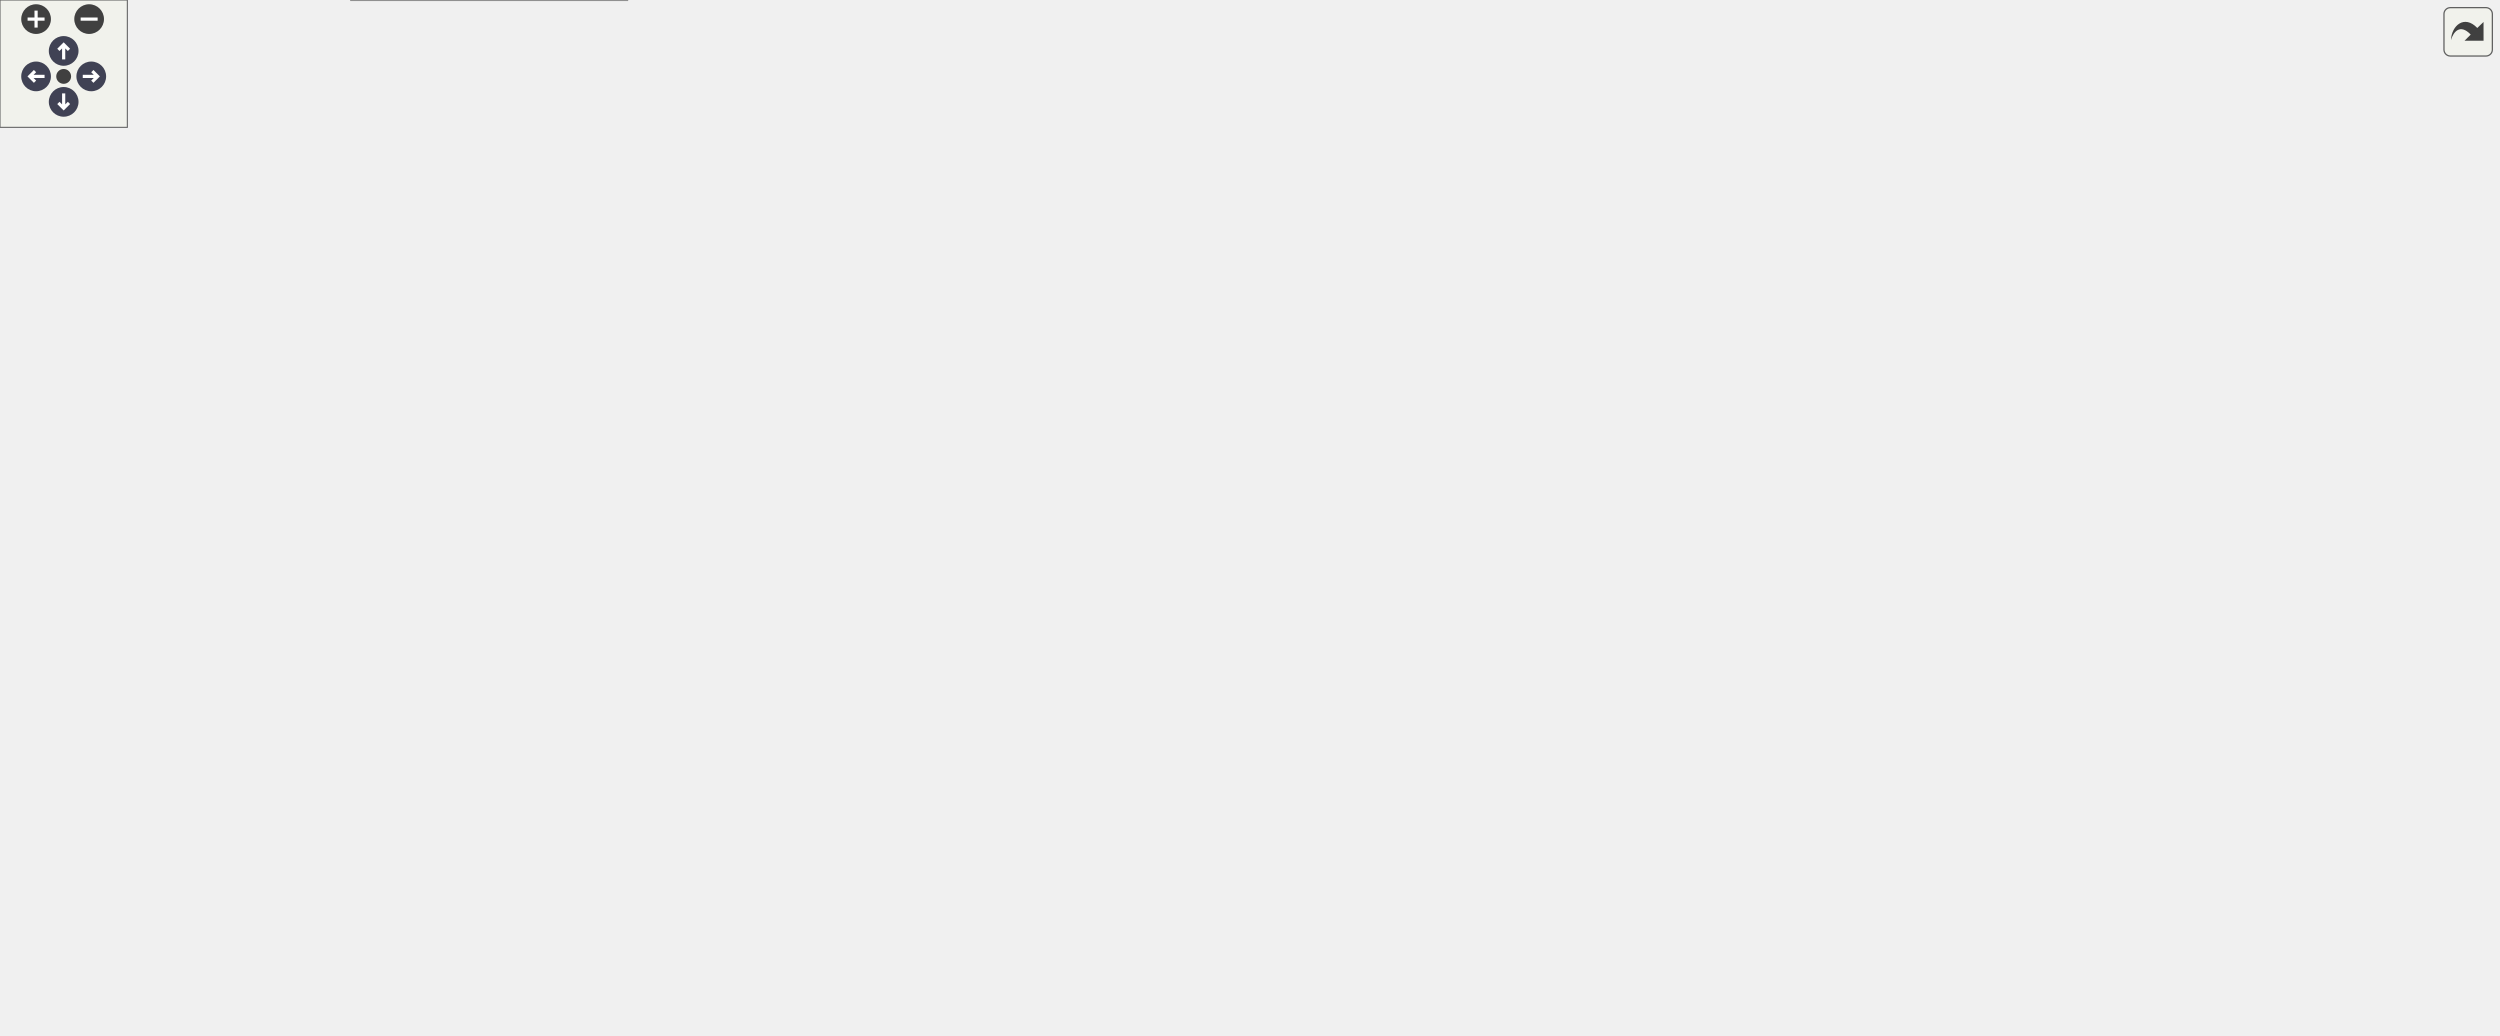
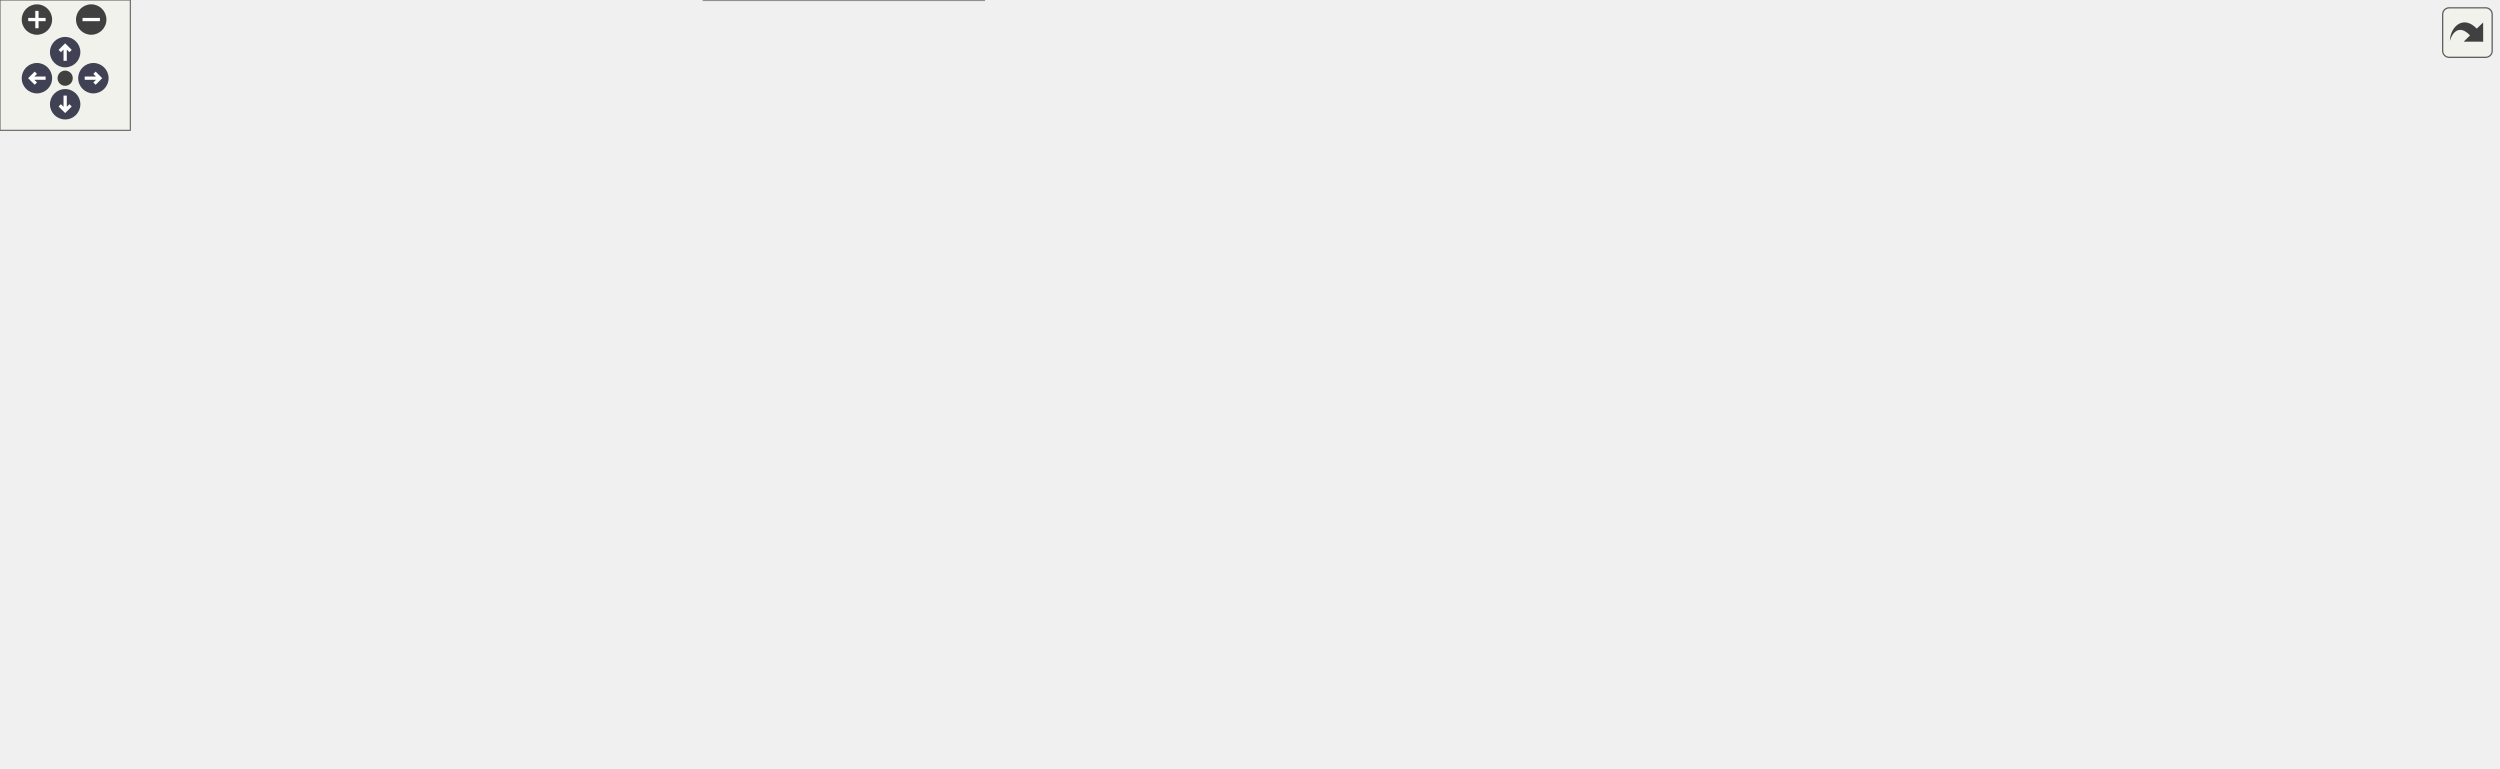
<svg xmlns="http://www.w3.org/2000/svg" xmlns:xlink="http://www.w3.org/1999/xlink" id="main" version="1.1" xml:space="preserve">
  <style type="text/css">
.node, .edge {opacity: 0.7;}
.node.selected, .edge.selected {opacity: 1;}
.edge:hover path { stroke: red; }
.edge:hover polygon { stroke: red; fill: red; }
</style>
  <defs>
    <circle id="rim" cx="0" cy="0" r="7" />
    <circle id="rim2" cx="0" cy="0" r="3.5" />
    <g id="zoomPlus">
      <use xlink:href="#rim" fill="#404040">
        <set attributeName="fill" to="#808080" begin="zoomplus.mouseover" end="zoomplus.mouseout" />
      </use>
      <path d="M-4,0h8M0,-4v8" fill="none" stroke="white" stroke-width="1.5" pointer-events="none" />
    </g>
    <g id="zoomMin">
      <use xlink:href="#rim" fill="#404040">
        <set attributeName="fill" to="#808080" begin="zoomminus.mouseover" end="zoomminus.mouseout" />
      </use>
      <path d="M-4,0h8" fill="none" stroke="white" stroke-width="1.5" pointer-events="none" />
    </g>
    <g id="arrowUp" transform="translate(30 24)">
      <use xlink:href="#rim" />
      <path pointer-events="none" fill="none" stroke="white" stroke-width="1.5" d="M0,-3.0v7 M-2.5,-0.5L0,-3.0L2.5,-0.5" />
    </g>
    <g id="arrowRight" transform="rotate(90) translate(36 -43)">
      <use xlink:href="#rim" />
      <path pointer-events="none" fill="none" stroke="white" stroke-width="1.5" d="M0,-3.0v7 M-2.5,-0.5L0,-3.0L2.5,-0.5" />
    </g>
    <g id="arrowDown" transform="rotate(180) translate(-30 -48)">
      <use xlink:href="#rim" />
      <path pointer-events="none" fill="none" stroke="white" stroke-width="1.5" d="M0,-3.0v7 M-2.5,-0.5L0,-3.0L2.5,-0.5" />
    </g>
    <g id="arrowLeft" transform="rotate(270) translate(-36 17)">
      <use xlink:href="#rim" />
      <path pointer-events="none" fill="none" stroke="white" stroke-width="1.5" d="M0,-3.0v7 M-2.5,-0.5L0,-3.0L2.5,-0.5" />
    </g>
    <g id="resetDef">
      <use xlink:href="#rim2" fill="#404040">
        <set attributeName="fill" to="#808080" begin="reset.mouseover" end="reset.mouseout" />
      </use>
    </g>
  </defs>
  <svg id="graph" class="graph">
    <g id="viewport">
      <g id="Node000001" class="node">
        <g id="a_Node000001">
          <a xlink:title="Return an absolute run-local diagnostics file path.">
-             <polygon fill="#999999" stroke="#666666" points="1177,-247 1031,-247 1031,-217 1177,-217 1177,-247" />
-             <text text-anchor="start" x="1039" y="-235" font-family="Helvetica,sans-Serif" font-size="10.00">picurv_cli.core._diagnostic</text>
-             <text text-anchor="middle" x="1104" y="-224" font-family="Helvetica,sans-Serif" font-size="10.00">_default_file</text>
+             <polygon fill="#999999" stroke="#666666" points="1150,-202 1004,-202 1004,-172 1150,-172 1150,-202" />
+             <text text-anchor="start" x="1012" y="-190" font-family="Helvetica,sans-Serif" font-size="10.00">picurv_cli.core._diagnostic</text>
+             <text text-anchor="middle" x="1077" y="-179" font-family="Helvetica,sans-Serif" font-size="10.00">_default_file</text>
          </a>
        </g>
      </g>
      <g id="Node000002" class="node">
        <g id="a_Node000002">
          <a xlink:href="namespacepicurv__cli_1_1core.html#a4628044535fb060c2ea1504909499ac1" target="_top" xlink:title="Resolve true/string diagnostics values to a concrete file path.">
-             <polygon fill="white" stroke="#666666" points="995,-226 849,-226 849,-196 995,-196 995,-226" />
-             <text text-anchor="start" x="857" y="-214" font-family="Helvetica,sans-Serif" font-size="10.00">picurv_cli.core._diagnostic</text>
-             <text text-anchor="middle" x="922" y="-203" font-family="Helvetica,sans-Serif" font-size="10.00">_resolve_path_or_default</text>
+             <polygon fill="white" stroke="#666666" points="968,-181 822,-181 822,-151 968,-151 968,-181" />
+             <text text-anchor="start" x="830" y="-169" font-family="Helvetica,sans-Serif" font-size="10.00">picurv_cli.core._diagnostic</text>
+             <text text-anchor="middle" x="895" y="-158" font-family="Helvetica,sans-Serif" font-size="10.00">_resolve_path_or_default</text>
          </a>
        </g>
      </g>
      <g id="edge1_Node000001_Node000002" class="edge">
        <g id="a_edge1_Node000001_Node000002">
          <a xlink:title=" ">
-             <path fill="none" stroke="#63b8ff" d="M1020.84,-222.41C1012.28,-221.42 1003.63,-220.41 995.19,-219.42" />
-             <polygon fill="#63b8ff" stroke="#63b8ff" points="1020.49,-225.9 1030.82,-223.58 1021.3,-218.94 1020.49,-225.9" />
+             <path fill="none" stroke="#63b8ff" d="M993.84,-177.41C985.28,-176.42 976.63,-175.41 968.19,-174.42" />
+             <polygon fill="#63b8ff" stroke="#63b8ff" points="993.49,-180.9 1003.82,-178.58 994.3,-173.94 993.49,-180.9" />
          </a>
        </g>
      </g>
      <g id="Node000003" class="node">
        <g id="a_Node000003">
          <a xlink:href="namespacepicurv__cli_1_1core.html#a94b8df304d37982e63e5bb6d4ea465be" target="_top" xlink:title="Resolve monitor diagnostics config and default run-local log paths.">
-             <polygon fill="white" stroke="#666666" points="813,-247 687,-247 687,-217 813,-217 813,-247" />
-             <text text-anchor="start" x="695" y="-235" font-family="Helvetica,sans-Serif" font-size="10.00">picurv_cli.core.resolve</text>
-             <text text-anchor="middle" x="750" y="-224" font-family="Helvetica,sans-Serif" font-size="10.00">_diagnostics_config</text>
-           </a>
-         </g>
-       </g>
-       <g id="edge34_Node000001_Node000003" class="edge">
-         <g id="a_edge34_Node000001_Node000003">
-           <a xlink:title=" ">
-             <path fill="none" stroke="#63b8ff" d="M1020.78,-234.52C1012.08,-234.72 1003.36,-234.88 995,-235 930.12,-235.9 913.88,-235.99 849,-235 837.43,-234.82 825.09,-234.53 813.2,-234.19" />
-             <polygon fill="#63b8ff" stroke="#63b8ff" points="1021.06,-238.02 1030.97,-234.28 1020.89,-231.02 1021.06,-238.02" />
+             <polygon fill="white" stroke="#666666" points="786,-202 660,-202 660,-172 786,-172 786,-202" />
+             <text text-anchor="start" x="668" y="-190" font-family="Helvetica,sans-Serif" font-size="10.00">picurv_cli.core.resolve</text>
+             <text text-anchor="middle" x="723" y="-179" font-family="Helvetica,sans-Serif" font-size="10.00">_diagnostics_config</text>
+           </a>
+         </g>
+       </g>
+       <g id="edge24_Node000001_Node000003" class="edge">
+         <g id="a_edge24_Node000001_Node000003">
+           <a xlink:title=" ">
+             <path fill="none" stroke="#63b8ff" d="M993.78,-189.52C985.08,-189.72 976.36,-189.88 968,-190 903.12,-190.9 886.88,-190.99 822,-190 810.43,-189.82 798.09,-189.53 786.2,-189.19" />
+             <polygon fill="#63b8ff" stroke="#63b8ff" points="994.06,-193.02 1003.97,-189.28 993.89,-186.02 994.06,-193.02" />
          </a>
        </g>
      </g>
      <g id="edge2_Node000002_Node000003" class="edge">
        <g id="a_edge2_Node000002_Node000003">
          <a xlink:title=" ">
-             <path fill="none" stroke="#63b8ff" d="M838.84,-221.15C830.24,-222.21 821.59,-223.28 813.26,-224.31" />
-             <polygon fill="#63b8ff" stroke="#63b8ff" points="839.41,-224.61 848.9,-219.91 838.55,-217.66 839.41,-224.61" />
+             <path fill="none" stroke="#63b8ff" d="M811.84,-176.15C803.24,-177.21 794.59,-178.28 786.26,-179.31" />
+             <polygon fill="#63b8ff" stroke="#63b8ff" points="812.41,-179.61 821.9,-174.91 811.55,-172.66 812.41,-179.61" />
          </a>
        </g>
      </g>
      <g id="Node000004" class="node">
        <g id="a_Node000004">
          <a xlink:href="namespacepicurv__cli_1_1core.html#aa783055b51f3209f8f3b4d608bc03898" target="_top" xlink:title="Build a curated monitor.yml summary with resolved defaults.">
-             <polygon fill="white" stroke="#666666" points="639.5,-422 520.5,-422 520.5,-392 639.5,-392 639.5,-422" />
-             <text text-anchor="start" x="528.5" y="-410" font-family="Helvetica,sans-Serif" font-size="10.00">picurv_cli.core._build</text>
-             <text text-anchor="middle" x="580" y="-399" font-family="Helvetica,sans-Serif" font-size="10.00">_monitor_overview</text>
+             <polygon fill="white" stroke="#666666" points="616,-293 497,-293 497,-263 616,-263 616,-293" />
+             <text text-anchor="start" x="505" y="-281" font-family="Helvetica,sans-Serif" font-size="10.00">picurv_cli.core._build</text>
+             <text text-anchor="middle" x="556.5" y="-270" font-family="Helvetica,sans-Serif" font-size="10.00">_monitor_overview</text>
          </a>
        </g>
      </g>
      <g id="edge3_Node000003_Node000004" class="edge">
        <g id="a_edge3_Node000003_Node000004">
          <a xlink:title=" ">
-             <path fill="none" stroke="#63b8ff" d="M739.15,-256.7C724.67,-290 694.54,-349.02 651,-383 646.65,-386.4 641.78,-389.33 636.69,-391.86" />
-             <polygon fill="#63b8ff" stroke="#63b8ff" points="742.48,-257.82 743.14,-247.25 736.03,-255.1 742.48,-257.82" />
+             <path fill="none" stroke="#63b8ff" d="M694.82,-208.36C675.77,-222.62 649.3,-241.05 624,-254 617.66,-257.24 610.78,-260.25 603.93,-262.96" />
+             <polygon fill="#63b8ff" stroke="#63b8ff" points="697.17,-210.97 703.02,-202.14 692.94,-205.4 697.17,-210.97" />
          </a>
        </g>
      </g>
      <g id="Node000005" class="node">
        <g id="a_Node000005">
-           <a xlink:href="namespacepicurv__cli_1_1core.html#a7bf7794335a1b89b8babb45fc9907155" target="_top" xlink:title="Collect append-ordered numeric records from summarize-supported scalar logs.">
-             <polygon fill="white" stroke="#666666" points="473,-331 339,-331 339,-301 473,-301 473,-331" />
-             <text text-anchor="start" x="347" y="-319" font-family="Helvetica,sans-Serif" font-size="10.00">picurv_cli.core._collect</text>
-             <text text-anchor="middle" x="406" y="-308" font-family="Helvetica,sans-Serif" font-size="10.00">_summary_plot_records</text>
+           <a xlink:href="namespacepicurv__cli_1_1core.html#a3fd3bb472f2040495e9543be30f42901" target="_top" xlink:title="Build PETSc diagnostics command-line arguments for a run stage.">
+             <polygon fill="white" stroke="#666666" points="624,-159 489,-159 489,-129 624,-129 624,-159" />
+             <text text-anchor="start" x="497" y="-147" font-family="Helvetica,sans-Serif" font-size="10.00">picurv_cli.core.build</text>
+             <text text-anchor="middle" x="556.5" y="-136" font-family="Helvetica,sans-Serif" font-size="10.00">_petsc_diagnostics_args</text>
          </a>
        </g>
      </g>
      <g id="edge4_Node000003_Node000005" class="edge">
        <g id="a_edge4_Node000003_Node000005">
          <a xlink:title=" ">
-             <path fill="none" stroke="#63b8ff" d="M720,-252.75C701.23,-265.1 675.76,-279.89 651,-288 592.75,-307.09 522.99,-313.57 473,-315.58" />
-             <polygon fill="#63b8ff" stroke="#63b8ff" points="722.04,-255.6 728.38,-247.11 718.13,-249.79 722.04,-255.6" />
+             <path fill="none" stroke="#63b8ff" d="M654.55,-169.37C641.42,-165.94 627.77,-162.37 615,-159.03" />
+             <polygon fill="#63b8ff" stroke="#63b8ff" points="653.91,-172.82 664.47,-171.96 655.68,-166.05 653.91,-172.82" />
+           </a>
+         </g>
+       </g>
+       <g id="Node000006" class="node">
+         <g id="a_Node000006">
+           <a xlink:href="namespacepicurv__cli_1_1core.html#ad0a7e7908fe8018c48c3dbf1cd1a0fab" target="_top" xlink:title="Build a no-write execution plan for run --dry-run.">
+             <polygon fill="white" stroke="#666666" points="445.5,-202 331.5,-202 331.5,-172 445.5,-172 445.5,-202" />
+             <text text-anchor="start" x="339.5" y="-190" font-family="Helvetica,sans-Serif" font-size="10.00">picurv_cli.core.build</text>
+             <text text-anchor="middle" x="388.5" y="-179" font-family="Helvetica,sans-Serif" font-size="10.00">_run_dry_plan</text>
+           </a>
+         </g>
+       </g>
+       <g id="edge11_Node000003_Node000006" class="edge">
+         <g id="a_edge11_Node000003_Node000006">
+           <a xlink:title=" ">
+             <path fill="none" stroke="#63b8ff" d="M649.47,-187C588.18,-187 501.63,-187 445.54,-187" />
+             <polygon fill="#63b8ff" stroke="#63b8ff" points="649.85,-190.5 659.85,-187 649.85,-183.5 649.85,-190.5" />
+           </a>
+         </g>
+       </g>
+       <g id="Node000010" class="node">
+         <g id="a_Node000010">
+           <a xlink:href="namespacepicurv__cli_1_1core.html#add7fa5cfd479499d28b8d7e11980c227" target="_top" xlink:title="Generates the main .control file for the C-solver.">
+             <polygon fill="white" stroke="#666666" points="623.5,-92 489.5,-92 489.5,-62 623.5,-62 623.5,-92" />
+             <text text-anchor="start" x="497.5" y="-80" font-family="Helvetica,sans-Serif" font-size="10.00">picurv_cli.core.generate</text>
+             <text text-anchor="middle" x="556.5" y="-69" font-family="Helvetica,sans-Serif" font-size="10.00">_solver_control_file</text>
+           </a>
+         </g>
+       </g>
+       <g id="edge12_Node000003_Node000010" class="edge">
+         <g id="a_edge12_Node000003_Node000010">
+           <a xlink:title=" ">
+             <path fill="none" stroke="#63b8ff" d="M691.91,-166.14C672.6,-152.81 646.92,-135.24 624,-120 609.92,-110.64 594.02,-100.34 581.3,-92.18" />
+             <polygon fill="#63b8ff" stroke="#63b8ff" points="690.09,-169.13 700.31,-171.94 694.07,-163.37 690.09,-169.13" />
+           </a>
+         </g>
+       </g>
+       <g id="Node000013" class="node">
+         <g id="a_Node000013">
+           <a xlink:href="namespacepicurv__cli_1_1core.html#a4ee137fae3b170facf5acb222b17f983" target="_top" xlink:title="Validates every configuration a simulation run consumes, before any work is done.">
+             <polygon fill="white" stroke="#666666" points="621.5,-245 491.5,-245 491.5,-215 621.5,-215 621.5,-245" />
+             <text text-anchor="start" x="499.5" y="-233" font-family="Helvetica,sans-Serif" font-size="10.00">picurv_cli.core.validate</text>
+             <text text-anchor="middle" x="556.5" y="-222" font-family="Helvetica,sans-Serif" font-size="10.00">_simulation_configs</text>
+           </a>
+         </g>
+       </g>
+       <g id="edge18_Node000003_Node000013" class="edge">
+         <g id="a_edge18_Node000003_Node000013">
+           <a xlink:title=" ">
+             <path fill="none" stroke="#63b8ff" d="M654.55,-204.63C641.42,-208.06 627.77,-211.63 615,-214.97" />
+             <polygon fill="#63b8ff" stroke="#63b8ff" points="655.68,-207.95 664.47,-202.04 653.91,-201.18 655.68,-207.95" />
+           </a>
+         </g>
+       </g>
+       <g id="edge5_Node000005_Node000006" class="edge">
+         <g id="a_edge5_Node000005_Node000006">
+           <a xlink:title=" ">
+             <path fill="none" stroke="#63b8ff" d="M487.43,-161.63C473.51,-165.24 459.01,-168.99 445.57,-172.48" />
+             <polygon fill="#63b8ff" stroke="#63b8ff" points="488.64,-164.94 497.44,-159.04 486.88,-158.16 488.64,-164.94" />
+           </a>
+         </g>
+       </g>
+       <g id="Node000007" class="node">
+         <g id="a_Node000007">
+           <a xlink:href="namespacepicurv__cli_1_1core.html#af3c335a580c984143890f7ab305c5011" target="_top" xlink:title="Main orchestrator for the 'run' command (local and Slurm modes).">
+             <polygon fill="white" stroke="#666666" points="276,-159 170,-159 170,-129 276,-129 276,-159" />
+             <text text-anchor="start" x="178" y="-147" font-family="Helvetica,sans-Serif" font-size="10.00">picurv_cli.core.run</text>
+             <text text-anchor="middle" x="223" y="-136" font-family="Helvetica,sans-Serif" font-size="10.00">_workflow</text>
+           </a>
+         </g>
+       </g>
+       <g id="edge8_Node000005_Node000007" class="edge">
+         <g id="a_edge8_Node000005_Node000007">
+           <a xlink:title=" ">
+             <path fill="none" stroke="#63b8ff" d="M478.66,-144C416.48,-144 330.58,-144 276.16,-144" />
+             <polygon fill="#63b8ff" stroke="#63b8ff" points="478.81,-147.5 488.81,-144 478.81,-140.5 478.81,-147.5" />
+           </a>
+         </g>
+       </g>
+       <g id="Node000009" class="node">
+         <g id="a_Node000009">
+           <a xlink:href="namespacepicurv__cli_1_1core.html#a600b6b58cdfbc6e55e78ae5a2697c9fd" target="_top" xlink:title="Study/sweep orchestration using Slurm job arrays.">
+             <polygon fill="white" stroke="#666666" points="449.5,-116 327.5,-116 327.5,-86 449.5,-86 449.5,-116" />
+             <text text-anchor="start" x="335.5" y="-104" font-family="Helvetica,sans-Serif" font-size="10.00">picurv_cli.core.sweep</text>
+             <text text-anchor="middle" x="388.5" y="-93" font-family="Helvetica,sans-Serif" font-size="10.00">_workflow</text>
+           </a>
+         </g>
+       </g>
+       <g id="edge9_Node000005_Node000009" class="edge">
+         <g id="a_edge9_Node000005_Node000009">
+           <a xlink:title=" ">
+             <path fill="none" stroke="#63b8ff" d="M487.44,-126.37C474.19,-122.94 460.41,-119.37 447.53,-116.03" />
+             <polygon fill="#63b8ff" stroke="#63b8ff" points="486.88,-129.84 497.44,-128.96 488.64,-123.06 486.88,-129.84" />
+           </a>
+         </g>
+       </g>
+       <g id="edge6_Node000006_Node000007" class="edge">
+         <g id="a_edge6_Node000006_Node000007">
+           <a xlink:title=" ">
+             <path fill="none" stroke="#63b8ff" d="M321.47,-169.63C306.42,-165.68 290.63,-161.52 276.25,-157.74" />
+             <polygon fill="#63b8ff" stroke="#63b8ff" points="320.67,-173.04 331.23,-172.2 322.45,-166.27 320.67,-173.04" />
          </a>
        </g>
      </g>
      <g id="Node000008" class="node">
        <g id="a_Node000008">
-           <a xlink:href="namespacepicurv__cli_1_1core.html#a163e5db0434a809955460aedbfdcce7c" target="_top" xlink:title="Resolve a summarize --table name to the CSV it prints.">
-             <polygon fill="white" stroke="#666666" points="651,-374 509,-374 509,-344 651,-344 651,-374" />
-             <text text-anchor="start" x="517" y="-362" font-family="Helvetica,sans-Serif" font-size="10.00">picurv_cli.core._summary</text>
-             <text text-anchor="middle" x="580" y="-351" font-family="Helvetica,sans-Serif" font-size="10.00">_table_path</text>
-           </a>
-         </g>
-       </g>
-       <g id="edge7_Node000003_Node000008" class="edge">
-         <g id="a_edge7_Node000003_Node000008">
-           <a xlink:title=" ">
-             <path fill="none" stroke="#63b8ff" d="M729.05,-254.54C710.32,-274.77 680.79,-304.37 651,-325 640.67,-332.15 628.61,-338.6 617.43,-343.9" />
-             <polygon fill="#63b8ff" stroke="#63b8ff" points="731.75,-256.77 735.91,-247.02 726.58,-252.05 731.75,-256.77" />
+           <a xlink:href="namespacepicurv__cli_1_1cli.html#a41f5f5f48800b89e6c2361972ea60b3b" target="_top" xlink:title="Validate argument combinations and dispatch to command handlers.">
+             <polygon fill="white" stroke="#666666" points="122,-137 0,-137 0,-107 122,-107 122,-137" />
+             <text text-anchor="start" x="8" y="-125" font-family="Helvetica,sans-Serif" font-size="10.00">picurv_cli.cli.dispatch</text>
+             <text text-anchor="middle" x="61" y="-114" font-family="Helvetica,sans-Serif" font-size="10.00">_command</text>
+           </a>
+         </g>
+       </g>
+       <g id="edge7_Node000007_Node000008" class="edge">
+         <g id="a_edge7_Node000007_Node000008">
+           <a xlink:title=" ">
+             <path fill="none" stroke="#63b8ff" d="M159.43,-135.4C147.12,-133.7 134.23,-131.93 122,-130.25" />
+             <polygon fill="#63b8ff" stroke="#63b8ff" points="159.23,-138.9 169.61,-136.8 160.18,-131.97 159.23,-138.9" />
+           </a>
+         </g>
+       </g>
+       <g id="edge10_Node000009_Node000008" class="edge">
+         <g id="a_edge10_Node000009_Node000008">
+           <a xlink:title=" ">
+             <path fill="none" stroke="#63b8ff" d="M317.2,-105.54C258.99,-109.29 177.17,-114.57 122.01,-118.13" />
+             <polygon fill="#63b8ff" stroke="#63b8ff" points="317.67,-109.01 327.42,-104.88 317.21,-102.03 317.67,-109.01" />
+           </a>
+         </g>
+       </g>
+       <g id="edge16_Node000010_Node000007" class="edge">
+         <g id="a_edge16_Node000010_Node000007">
+           <a xlink:title=" ">
+             <path fill="none" stroke="#63b8ff" d="M479.2,-65.99C433.26,-62.04 374.14,-61.76 324,-77 290.81,-87.09 258.62,-112.27 240.08,-128.72" />
+             <polygon fill="#63b8ff" stroke="#63b8ff" points="479.11,-69.5 489.39,-66.94 479.76,-62.53 479.11,-69.5" />
+           </a>
+         </g>
+       </g>
+       <g id="edge17_Node000010_Node000009" class="edge">
+         <g id="a_edge17_Node000010_Node000009">
+           <a xlink:title=" ">
+             <path fill="none" stroke="#63b8ff" d="M479.49,-87.99C469.51,-89.43 459.38,-90.9 449.71,-92.3" />
+             <polygon fill="#63b8ff" stroke="#63b8ff" points="480.02,-91.45 489.42,-86.55 479.02,-84.52 480.02,-91.45" />
          </a>
        </g>
      </g>
      <g id="Node000011" class="node">
        <g id="a_Node000011">
-           <a xlink:href="namespacepicurv__cli_1_1core.html#a3fd3bb472f2040495e9543be30f42901" target="_top" xlink:title="Build PETSc diagnostics command-line arguments for a run stage.">
-             <polygon fill="white" stroke="#666666" points="647.5,-159 512.5,-159 512.5,-129 647.5,-129 647.5,-159" />
-             <text text-anchor="start" x="520.5" y="-147" font-family="Helvetica,sans-Serif" font-size="10.00">picurv_cli.core.build</text>
-             <text text-anchor="middle" x="580" y="-136" font-family="Helvetica,sans-Serif" font-size="10.00">_petsc_diagnostics_args</text>
-           </a>
-         </g>
-       </g>
-       <g id="edge12_Node000003_Node000011" class="edge">
-         <g id="a_edge12_Node000003_Node000011">
-           <a xlink:title=" ">
-             <path fill="none" stroke="#63b8ff" d="M711,-212.09C680.29,-196.01 637.72,-173.71 609.78,-159.08" />
-             <polygon fill="#63b8ff" stroke="#63b8ff" points="709.64,-215.33 720.12,-216.87 712.89,-209.13 709.64,-215.33" />
+           <a xlink:href="namespacepicurv__cli_1_1core.html#aef544835a1b7a76630ca67fed3da9579" target="_top" xlink:title="Set up a partially-completed study case for continuation in-place.">
+             <polygon fill="white" stroke="#666666" points="453,-30 324,-30 324,0 453,0 453,-30" />
+             <text text-anchor="start" x="332" y="-18" font-family="Helvetica,sans-Serif" font-size="10.00">picurv_cli.core.prepare</text>
+             <text text-anchor="middle" x="388.5" y="-7" font-family="Helvetica,sans-Serif" font-size="10.00">_case_for_continuation</text>
+           </a>
+         </g>
+       </g>
+       <g id="edge13_Node000010_Node000011" class="edge">
+         <g id="a_edge13_Node000010_Node000011">
+           <a xlink:title=" ">
+             <path fill="none" stroke="#63b8ff" d="M505.92,-58.48C481.64,-49.42 452.8,-38.64 429.89,-30.09" />
+             <polygon fill="#63b8ff" stroke="#63b8ff" points="504.72,-61.77 515.32,-61.99 507.17,-55.21 504.72,-61.77" />
          </a>
        </g>
      </g>
      <g id="Node000012" class="node">
        <g id="a_Node000012">
-           <a xlink:href="namespacepicurv__cli_1_1core.html#ad0a7e7908fe8018c48c3dbf1cd1a0fab" target="_top" xlink:title="Build a no-write execution plan for run --dry-run.">
-             <polygon fill="white" stroke="#666666" points="463,-73 349,-73 349,-43 463,-43 463,-73" />
-             <text text-anchor="start" x="357" y="-61" font-family="Helvetica,sans-Serif" font-size="10.00">picurv_cli.core.build</text>
-             <text text-anchor="middle" x="406" y="-50" font-family="Helvetica,sans-Serif" font-size="10.00">_run_dry_plan</text>
-           </a>
-         </g>
-       </g>
-       <g id="edge19_Node000003_Node000012" class="edge">
-         <g id="a_edge19_Node000003_Node000012">
-           <a xlink:title=" ">
-             <path fill="none" stroke="#63b8ff" d="M734.36,-207.95C717.46,-182.27 687.28,-142.27 651,-120 642.89,-115.02 532.77,-88.1 463.27,-71.41" />
-             <polygon fill="#63b8ff" stroke="#63b8ff" points="731.62,-210.17 739.97,-216.7 737.52,-206.39 731.62,-210.17" />
-           </a>
-         </g>
-       </g>
-       <g id="Node000015" class="node">
-         <g id="a_Node000015">
-           <a xlink:href="namespacepicurv__cli_1_1core.html#a21c6aeea5b330864a79ddb60d0683c4a" target="_top" xlink:title="Build a read-only run-step summary from existing PICurv artifacts.">
-             <polygon fill="white" stroke="#666666" points="647,-279 513,-279 513,-249 647,-249 647,-279" />
-             <text text-anchor="start" x="521" y="-267" font-family="Helvetica,sans-Serif" font-size="10.00">picurv_cli.core.build</text>
-             <text text-anchor="middle" x="580" y="-256" font-family="Helvetica,sans-Serif" font-size="10.00">_run_summary_payload</text>
-           </a>
-         </g>
-       </g>
-       <g id="edge20_Node000003_Node000015" class="edge">
-         <g id="a_edge20_Node000003_Node000015">
-           <a xlink:title=" ">
-             <path fill="none" stroke="#63b8ff" d="M677.06,-245.7C667.09,-247.6 656.9,-249.54 647.05,-251.42" />
-             <polygon fill="#63b8ff" stroke="#63b8ff" points="677.75,-249.13 686.92,-243.82 676.44,-242.26 677.75,-249.13" />
-           </a>
-         </g>
-       </g>
-       <g id="Node000016" class="node">
-         <g id="a_Node000016">
-           <a xlink:href="namespacepicurv__cli_1_1core.html#add7fa5cfd479499d28b8d7e11980c227" target="_top" xlink:title="Generates the main .control file for the C-solver.">
-             <polygon fill="white" stroke="#666666" points="647,-223 513,-223 513,-193 647,-193 647,-223" />
-             <text text-anchor="start" x="521" y="-211" font-family="Helvetica,sans-Serif" font-size="10.00">picurv_cli.core.generate</text>
-             <text text-anchor="middle" x="580" y="-200" font-family="Helvetica,sans-Serif" font-size="10.00">_solver_control_file</text>
-           </a>
-         </g>
-       </g>
-       <g id="edge22_Node000003_Node000016" class="edge">
-         <g id="a_edge22_Node000003_Node000016">
-           <a xlink:title=" ">
-             <path fill="none" stroke="#63b8ff" d="M676.74,-221.68C666.88,-220.27 656.8,-218.83 647.05,-217.44" />
-             <polygon fill="#63b8ff" stroke="#63b8ff" points="676.53,-225.18 686.92,-223.13 677.52,-218.25 676.53,-225.18" />
-           </a>
-         </g>
-       </g>
-       <g id="Node000019" class="node">
-         <g id="a_Node000019">
-           <a xlink:href="namespacepicurv__cli_1_1core.html#a4ee137fae3b170facf5acb222b17f983" target="_top" xlink:title="Validates every configuration a simulation run consumes, before any work is done.">
-             <polygon fill="white" stroke="#666666" points="645,-73 515,-73 515,-43 645,-43 645,-73" />
-             <text text-anchor="start" x="523" y="-61" font-family="Helvetica,sans-Serif" font-size="10.00">picurv_cli.core.validate</text>
-             <text text-anchor="middle" x="580" y="-50" font-family="Helvetica,sans-Serif" font-size="10.00">_simulation_configs</text>
-           </a>
-         </g>
-       </g>
-       <g id="edge28_Node000003_Node000019" class="edge">
-         <g id="a_edge28_Node000003_Node000019">
-           <a xlink:title=" ">
-             <path fill="none" stroke="#63b8ff" d="M737.92,-207.27C722.56,-175.5 691.99,-120.46 651,-87 644.27,-81.51 636.36,-76.92 628.33,-73.14" />
-             <polygon fill="#63b8ff" stroke="#63b8ff" points="734.94,-209.16 742.37,-216.72 741.28,-206.18 734.94,-209.16" />
-           </a>
-         </g>
-       </g>
-       <g id="Node000006" class="node">
-         <g id="a_Node000006">
-           <a xlink:href="namespacepicurv__cli_1_1core.html#a0019afbcf7f03d6eb15c2429f7e827ad" target="_top" xlink:title="Build and render a read-only health summary for a run step.">
-             <polygon fill="white" stroke="#666666" points="303,-331 158,-331 158,-301 303,-301 303,-331" />
-             <text text-anchor="start" x="166" y="-319" font-family="Helvetica,sans-Serif" font-size="10.00">picurv_cli.core.summarize</text>
-             <text text-anchor="middle" x="230.5" y="-308" font-family="Helvetica,sans-Serif" font-size="10.00">_workflow</text>
-           </a>
-         </g>
-       </g>
-       <g id="edge5_Node000005_Node000006" class="edge">
-         <g id="a_edge5_Node000005_Node000006">
-           <a xlink:title=" ">
-             <path fill="none" stroke="#63b8ff" d="M328.67,-316C320.2,-316 311.6,-316 303.19,-316" />
-             <polygon fill="#63b8ff" stroke="#63b8ff" points="328.91,-319.5 338.91,-316 328.91,-312.5 328.91,-319.5" />
-           </a>
-         </g>
-       </g>
-       <g id="Node000007" class="node">
-         <g id="a_Node000007">
-           <a xlink:href="namespacepicurv__cli_1_1cli.html#a41f5f5f48800b89e6c2361972ea60b3b" target="_top" xlink:title="Validate argument combinations and dispatch to command handlers.">
-             <polygon fill="white" stroke="#666666" points="122,-159 0,-159 0,-129 122,-129 122,-159" />
-             <text text-anchor="start" x="8" y="-147" font-family="Helvetica,sans-Serif" font-size="10.00">picurv_cli.cli.dispatch</text>
-             <text text-anchor="middle" x="61" y="-136" font-family="Helvetica,sans-Serif" font-size="10.00">_command</text>
-           </a>
-         </g>
-       </g>
-       <g id="edge6_Node000006_Node000007" class="edge">
-         <g id="a_edge6_Node000006_Node000007">
-           <a xlink:title=" ">
-             <path fill="none" stroke="#63b8ff" d="M207.35,-293.25C172.74,-257.71 106.72,-189.92 77.07,-159.48" />
-             <polygon fill="#63b8ff" stroke="#63b8ff" points="205.15,-296.01 214.64,-300.74 210.17,-291.13 205.15,-296.01" />
-           </a>
-         </g>
-       </g>
-       <g id="Node000009" class="node">
-         <g id="a_Node000009">
-           <a xlink:href="namespacepicurv__cli_1_1core.html#a7d403b65003dbad48273960cb8652af7" target="_top" xlink:title="Print the summarize --table names whose CSV this run has, with row counts.">
-             <polygon fill="white" stroke="#666666" points="461,-427 351,-427 351,-397 461,-397 461,-427" />
-             <text text-anchor="start" x="359" y="-415" font-family="Helvetica,sans-Serif" font-size="10.00">picurv_cli.core._list</text>
-             <text text-anchor="middle" x="406" y="-404" font-family="Helvetica,sans-Serif" font-size="10.00">_summary_tables</text>
-           </a>
-         </g>
-       </g>
-       <g id="edge8_Node000008_Node000009" class="edge">
-         <g id="a_edge8_Node000008_Node000009">
-           <a xlink:title=" ">
-             <path fill="none" stroke="#63b8ff" d="M520.41,-377.05C499.43,-383.52 476.03,-390.73 455.95,-396.92" />
-             <polygon fill="#63b8ff" stroke="#63b8ff" points="521.65,-380.34 530.17,-374.05 519.58,-373.65 521.65,-380.34" />
-           </a>
-         </g>
-       </g>
-       <g id="Node000010" class="node">
-         <g id="a_Node000010">
-           <a xlink:href="namespacepicurv__cli_1_1core.html#a9d7c8d71af72a1ceb613d86b7eab31b5" target="_top" xlink:title="Print the last rows of one of the run's CSV records as aligned columns (or JSON).">
-             <polygon fill="white" stroke="#666666" points="469.5,-379 342.5,-379 342.5,-349 469.5,-349 469.5,-379" />
-             <text text-anchor="start" x="350.5" y="-367" font-family="Helvetica,sans-Serif" font-size="10.00">picurv_cli.core._render</text>
-             <text text-anchor="middle" x="406" y="-356" font-family="Helvetica,sans-Serif" font-size="10.00">_summary_table</text>
-           </a>
-         </g>
-       </g>
-       <g id="edge10_Node000008_Node000010" class="edge">
-         <g id="a_edge10_Node000008_Node000010">
-           <a xlink:title=" ">
-             <path fill="none" stroke="#63b8ff" d="M498.5,-361.34C488.8,-361.62 479.01,-361.91 469.62,-362.18" />
-             <polygon fill="#63b8ff" stroke="#63b8ff" points="498.65,-364.84 508.54,-361.05 498.45,-357.84 498.65,-364.84" />
-           </a>
-         </g>
-       </g>
-       <g id="edge9_Node000009_Node000006" class="edge">
-         <g id="a_edge9_Node000009_Node000006">
-           <a xlink:title=" ">
-             <path fill="none" stroke="#63b8ff" d="M349.42,-392.9C345.85,-391.34 342.35,-389.7 339,-388 306.35,-371.44 271.69,-346.78 250.83,-331.04" />
-             <polygon fill="#63b8ff" stroke="#63b8ff" points="348.37,-396.26 358.95,-396.88 351.06,-389.8 348.37,-396.26" />
-           </a>
-         </g>
-       </g>
-       <g id="edge11_Node000010_Node000006" class="edge">
-         <g id="a_edge11_Node000010_Node000006">
-           <a xlink:title=" ">
-             <path fill="none" stroke="#63b8ff" d="M340.7,-346.21C322.63,-341.21 303.15,-335.82 285.73,-331" />
-             <polygon fill="#63b8ff" stroke="#63b8ff" points="340.01,-349.65 350.58,-348.94 341.87,-342.9 340.01,-349.65" />
-           </a>
-         </g>
-       </g>
-       <g id="edge13_Node000011_Node000012" class="edge">
-         <g id="a_edge13_Node000011_Node000012">
-           <a xlink:title=" ">
-             <path fill="none" stroke="#63b8ff" d="M527.91,-124.73C521.41,-121.73 514.96,-118.47 509,-115 491.48,-104.81 490.41,-97.38 473,-87 464.4,-81.87 454.73,-77.12 445.5,-73" />
-             <polygon fill="#63b8ff" stroke="#63b8ff" points="526.84,-128.08 537.4,-128.92 529.67,-121.68 526.84,-128.08" />
-           </a>
-         </g>
-       </g>
-       <g id="Node000013" class="node">
-         <g id="a_Node000013">
-           <a xlink:href="namespacepicurv__cli_1_1core.html#af3c335a580c984143890f7ab305c5011" target="_top" xlink:title="Main orchestrator for the 'run' command (local and Slurm modes).">
-             <polygon fill="white" stroke="#666666" points="283.5,-116 177.5,-116 177.5,-86 283.5,-86 283.5,-116" />
-             <text text-anchor="start" x="185.5" y="-104" font-family="Helvetica,sans-Serif" font-size="10.00">picurv_cli.core.run</text>
-             <text text-anchor="middle" x="230.5" y="-93" font-family="Helvetica,sans-Serif" font-size="10.00">_workflow</text>
-           </a>
-         </g>
-       </g>
-       <g id="edge16_Node000011_Node000013" class="edge">
-         <g id="a_edge16_Node000011_Node000013">
-           <a xlink:title=" ">
-             <path fill="none" stroke="#63b8ff" d="M509.52,-126.77C497.4,-124.19 484.88,-121.8 473,-120 408.13,-110.16 332.65,-105.26 283.57,-102.93" />
-             <polygon fill="#63b8ff" stroke="#63b8ff" points="509.07,-130.25 519.58,-128.96 510.56,-123.41 509.07,-130.25" />
+           <a xlink:href="namespacepicurv__cli_1_1core.html#ab4ebe76e6a910194de005f3ed4679086" target="_top" xlink:title="Continue a partially-completed Slurm parameter sweep study.">
+             <polygon fill="white" stroke="#666666" points="284,-52 162,-52 162,-22 284,-22 284,-52" />
+             <text text-anchor="start" x="170" y="-40" font-family="Helvetica,sans-Serif" font-size="10.00">picurv_cli.core.sweep</text>
+             <text text-anchor="middle" x="223" y="-29" font-family="Helvetica,sans-Serif" font-size="10.00">_continue_workflow</text>
+           </a>
+         </g>
+       </g>
+       <g id="edge14_Node000011_Node000012" class="edge">
+         <g id="a_edge14_Node000011_Node000012">
+           <a xlink:title=" ">
+             <path fill="none" stroke="#63b8ff" d="M313.9,-24.9C303.91,-26.25 293.75,-27.62 284.03,-28.92" />
+             <polygon fill="#63b8ff" stroke="#63b8ff" points="314.37,-28.37 323.82,-23.57 313.44,-21.43 314.37,-28.37" />
+           </a>
+         </g>
+       </g>
+       <g id="edge15_Node000012_Node000008" class="edge">
+         <g id="a_edge15_Node000012_Node000008">
+           <a xlink:title=" ">
+             <path fill="none" stroke="#63b8ff" d="M184.82,-56.75C156.05,-72.04 116.8,-92.88 90.49,-106.86" />
+             <polygon fill="#63b8ff" stroke="#63b8ff" points="186.57,-59.78 193.76,-52 183.29,-53.6 186.57,-59.78" />
+           </a>
+         </g>
+       </g>
+       <g id="edge19_Node000013_Node000006" class="edge">
+         <g id="a_edge19_Node000013_Node000006">
+           <a xlink:title=" ">
+             <path fill="none" stroke="#63b8ff" d="M487.43,-212.37C473.51,-208.76 459.01,-205.01 445.57,-201.52" />
+             <polygon fill="#63b8ff" stroke="#63b8ff" points="486.88,-215.84 497.44,-214.96 488.64,-209.06 486.88,-215.84" />
+           </a>
+         </g>
+       </g>
+       <g id="edge20_Node000013_Node000007" class="edge">
+         <g id="a_edge20_Node000013_Node000007">
+           <a xlink:title=" ">
+             <path fill="none" stroke="#63b8ff" d="M481.05,-233.3C434.67,-233.09 374.44,-228.62 324,-211 291.45,-199.63 259.32,-175.08 240.58,-159.07" />
+             <polygon fill="#63b8ff" stroke="#63b8ff" points="481.33,-236.8 491.33,-233.28 481.32,-229.8 481.33,-236.8" />
+           </a>
+         </g>
+       </g>
+       <g id="edge21_Node000013_Node000009" class="edge">
+         <g id="a_edge21_Node000013_Node000009">
+           <a xlink:title=" ">
+             <path fill="none" stroke="#63b8ff" d="M528.11,-208.72C494.54,-182.63 438.49,-139.07 409,-116.15" />
+             <polygon fill="#63b8ff" stroke="#63b8ff" points="526.09,-211.58 536.13,-214.95 530.38,-206.05 526.09,-211.58" />
          </a>
        </g>
      </g>
      <g id="Node000014" class="node">
        <g id="a_Node000014">
-           <a xlink:href="namespacepicurv__cli_1_1core.html#a600b6b58cdfbc6e55e78ae5a2697c9fd" target="_top" xlink:title="Study/sweep orchestration using Slurm job arrays.">
-             <polygon fill="white" stroke="#666666" points="467,-159 345,-159 345,-129 467,-129 467,-159" />
-             <text text-anchor="start" x="353" y="-147" font-family="Helvetica,sans-Serif" font-size="10.00">picurv_cli.core.sweep</text>
-             <text text-anchor="middle" x="406" y="-136" font-family="Helvetica,sans-Serif" font-size="10.00">_workflow</text>
-           </a>
-         </g>
-       </g>
-       <g id="edge17_Node000011_Node000014" class="edge">
-         <g id="a_edge17_Node000011_Node000014">
-           <a xlink:title=" ">
-             <path fill="none" stroke="#63b8ff" d="M501.84,-144C490.19,-144 478.31,-144 467.08,-144" />
-             <polygon fill="#63b8ff" stroke="#63b8ff" points="502.01,-147.5 512.01,-144 502.01,-140.5 502.01,-147.5" />
-           </a>
-         </g>
-       </g>
-       <g id="edge14_Node000012_Node000013" class="edge">
-         <g id="a_edge14_Node000012_Node000013">
-           <a xlink:title=" ">
-             <path fill="none" stroke="#63b8ff" d="M338.96,-74.37C320.68,-78.9 301.1,-83.75 283.73,-88.06" />
-             <polygon fill="#63b8ff" stroke="#63b8ff" points="339.81,-77.76 348.67,-71.96 338.12,-70.97 339.81,-77.76" />
-           </a>
-         </g>
-       </g>
-       <g id="edge15_Node000013_Node000007" class="edge">
-         <g id="a_edge15_Node000013_Node000007">
-           <a xlink:title=" ">
-             <path fill="none" stroke="#63b8ff" d="M167.49,-116.92C152.11,-120.87 135.68,-125.09 120.47,-128.99" />
-             <polygon fill="#63b8ff" stroke="#63b8ff" points="168.6,-120.25 177.42,-114.37 166.86,-113.47 168.6,-120.25" />
-           </a>
-         </g>
-       </g>
-       <g id="edge18_Node000014_Node000007" class="edge">
-         <g id="a_edge18_Node000014_Node000007">
-           <a xlink:title=" ">
-             <path fill="none" stroke="#63b8ff" d="M334.67,-144C272.04,-144 181.38,-144 122.07,-144" />
-             <polygon fill="#63b8ff" stroke="#63b8ff" points="334.86,-147.5 344.86,-144 334.86,-140.5 334.86,-147.5" />
-           </a>
-         </g>
-       </g>
-       <g id="edge21_Node000015_Node000006" class="edge">
-         <g id="a_edge21_Node000015_Node000006">
-           <a xlink:title=" ">
-             <path fill="none" stroke="#63b8ff" d="M502.61,-270.87C455.32,-275.64 393.43,-282.78 339,-292 324.29,-294.49 308.57,-297.69 293.81,-300.94" />
-             <polygon fill="#63b8ff" stroke="#63b8ff" points="503.17,-274.34 512.78,-269.87 502.48,-267.37 503.17,-274.34" />
-           </a>
-         </g>
-       </g>
-       <g id="edge26_Node000016_Node000013" class="edge">
-         <g id="a_edge26_Node000016_Node000013">
-           <a xlink:title=" ">
-             <path fill="none" stroke="#63b8ff" d="M502.72,-202.95C454.54,-197.92 391.66,-187.9 339,-168 305.47,-155.33 271.06,-131.63 250.48,-116.09" />
-             <polygon fill="#63b8ff" stroke="#63b8ff" points="502.47,-206.45 512.77,-203.95 503.16,-199.48 502.47,-206.45" />
-           </a>
-         </g>
-       </g>
-       <g id="edge27_Node000016_Node000014" class="edge">
-         <g id="a_edge27_Node000016_Node000014">
-           <a xlink:title=" ">
-             <path fill="none" stroke="#63b8ff" d="M529.01,-189.4C503.06,-179.74 471.77,-168.1 447.37,-159.02" />
-             <polygon fill="#63b8ff" stroke="#63b8ff" points="528.08,-192.79 538.67,-192.99 530.52,-186.23 528.08,-192.79" />
-           </a>
-         </g>
-       </g>
-       <g id="Node000017" class="node">
-         <g id="a_Node000017">
-           <a xlink:href="namespacepicurv__cli_1_1core.html#aef544835a1b7a76630ca67fed3da9579" target="_top" xlink:title="Set up a partially-completed study case for continuation in-place.">
-             <polygon fill="white" stroke="#666666" points="470.5,-245 341.5,-245 341.5,-215 470.5,-215 470.5,-245" />
-             <text text-anchor="start" x="349.5" y="-233" font-family="Helvetica,sans-Serif" font-size="10.00">picurv_cli.core.prepare</text>
-             <text text-anchor="middle" x="406" y="-222" font-family="Helvetica,sans-Serif" font-size="10.00">_case_for_continuation</text>
-           </a>
-         </g>
-       </g>
-       <g id="edge23_Node000016_Node000017" class="edge">
-         <g id="a_edge23_Node000016_Node000017">
-           <a xlink:title=" ">
-             <path fill="none" stroke="#63b8ff" d="M502.77,-217.75C492.01,-219.13 481.05,-220.53 470.57,-221.87" />
-             <polygon fill="#63b8ff" stroke="#63b8ff" points="503.52,-221.18 512.99,-216.44 502.63,-214.24 503.52,-221.18" />
-           </a>
-         </g>
-       </g>
-       <g id="Node000018" class="node">
-         <g id="a_Node000018">
-           <a xlink:href="namespacepicurv__cli_1_1core.html#ab4ebe76e6a910194de005f3ed4679086" target="_top" xlink:title="Continue a partially-completed Slurm parameter sweep study.">
-             <polygon fill="white" stroke="#666666" points="291.5,-224 169.5,-224 169.5,-194 291.5,-194 291.5,-224" />
-             <text text-anchor="start" x="177.5" y="-212" font-family="Helvetica,sans-Serif" font-size="10.00">picurv_cli.core.sweep</text>
-             <text text-anchor="middle" x="230.5" y="-201" font-family="Helvetica,sans-Serif" font-size="10.00">_continue_workflow</text>
-           </a>
-         </g>
-       </g>
-       <g id="edge24_Node000017_Node000018" class="edge">
-         <g id="a_edge24_Node000017_Node000018">
-           <a xlink:title=" ">
-             <path fill="none" stroke="#63b8ff" d="M331.36,-221.09C318.11,-219.48 304.45,-217.83 291.65,-216.28" />
-             <polygon fill="#63b8ff" stroke="#63b8ff" points="331.03,-224.57 341.38,-222.3 331.87,-217.62 331.03,-224.57" />
-           </a>
-         </g>
-       </g>
-       <g id="edge25_Node000018_Node000007" class="edge">
-         <g id="a_edge25_Node000018_Node000007">
-           <a xlink:title=" ">
-             <path fill="none" stroke="#63b8ff" d="M181.17,-190.25C155.69,-180.36 124.85,-168.39 100.93,-159.11" />
-             <polygon fill="#63b8ff" stroke="#63b8ff" points="180.06,-193.57 190.65,-193.92 182.59,-187.04 180.06,-193.57" />
-           </a>
-         </g>
-       </g>
-       <g id="edge29_Node000019_Node000012" class="edge">
-         <g id="a_edge29_Node000019_Node000012">
-           <a xlink:title=" ">
-             <path fill="none" stroke="#63b8ff" d="M504.87,-58C490.9,-58 476.49,-58 463.18,-58" />
-             <polygon fill="#63b8ff" stroke="#63b8ff" points="504.95,-61.5 514.95,-58 504.95,-54.5 504.95,-61.5" />
-           </a>
-         </g>
-       </g>
-       <g id="edge30_Node000019_Node000013" class="edge">
-         <g id="a_edge30_Node000019_Node000013">
-           <a xlink:title=" ">
-             <path fill="none" stroke="#63b8ff" d="M521.76,-40.44C472.45,-28.1 399.83,-16.6 339,-34 303.69,-44.1 268.7,-69.54 248.64,-86" />
-             <polygon fill="#63b8ff" stroke="#63b8ff" points="521.05,-43.88 531.61,-43 522.81,-37.1 521.05,-43.88" />
-           </a>
-         </g>
-       </g>
-       <g id="edge31_Node000019_Node000014" class="edge">
-         <g id="a_edge31_Node000019_Node000014">
-           <a xlink:title=" ">
-             <path fill="none" stroke="#63b8ff" d="M539.37,-77.81C508.2,-93.4 465.44,-114.78 437.05,-128.97" />
-             <polygon fill="#63b8ff" stroke="#63b8ff" points="541.27,-80.78 548.65,-73.18 538.14,-74.52 541.27,-80.78" />
-           </a>
-         </g>
-       </g>
-       <g id="Node000020" class="node">
-         <g id="a_Node000020">
          <a xlink:href="namespacepicurv__cli_1_1core.html#a068f9134a2449c213fe602e660d2cce4" target="_top" xlink:title="Implements picurv validate without launching solver/post workflows.">
-             <polygon fill="white" stroke="#666666" points="295.5,-30 165.5,-30 165.5,0 295.5,0 295.5,-30" />
-             <text text-anchor="start" x="173.5" y="-18" font-family="Helvetica,sans-Serif" font-size="10.00">picurv_cli.core.validate</text>
-             <text text-anchor="middle" x="230.5" y="-7" font-family="Helvetica,sans-Serif" font-size="10.00">_workflow</text>
-           </a>
-         </g>
-       </g>
-       <g id="edge32_Node000019_Node000020" class="edge">
-         <g id="a_edge32_Node000019_Node000020">
-           <a xlink:title=" ">
-             <path fill="none" stroke="#63b8ff" d="M534.03,-39.41C515.46,-32.62 493.52,-25.7 473,-22 413.56,-11.29 344.57,-10.42 295.59,-11.7" />
-             <polygon fill="#63b8ff" stroke="#63b8ff" points="532.81,-42.69 543.4,-42.94 535.27,-36.14 532.81,-42.69" />
-           </a>
-         </g>
-       </g>
-       <g id="edge33_Node000020_Node000007" class="edge">
-         <g id="a_edge33_Node000020_Node000007">
-           <a xlink:title=" ">
-             <path fill="none" stroke="#63b8ff" d="M201.86,-36.28C167.99,-62.37 111.43,-105.93 81.68,-128.85" />
-             <polygon fill="#63b8ff" stroke="#63b8ff" points="204.17,-38.93 209.96,-30.05 199.9,-33.38 204.17,-38.93" />
+             <polygon fill="white" stroke="#666666" points="288,-245 158,-245 158,-215 288,-215 288,-245" />
+             <text text-anchor="start" x="166" y="-233" font-family="Helvetica,sans-Serif" font-size="10.00">picurv_cli.core.validate</text>
+             <text text-anchor="middle" x="223" y="-222" font-family="Helvetica,sans-Serif" font-size="10.00">_workflow</text>
+           </a>
+         </g>
+       </g>
+       <g id="edge22_Node000013_Node000014" class="edge">
+         <g id="a_edge22_Node000013_Node000014">
+           <a xlink:title=" ">
+             <path fill="none" stroke="#63b8ff" d="M481.19,-241.36C471.72,-242.45 462.15,-243.38 453,-244 395.8,-247.89 381.19,-247.98 324,-244 312.37,-243.19 300.03,-241.86 288.15,-240.33" />
+             <polygon fill="#63b8ff" stroke="#63b8ff" points="481.89,-244.8 491.39,-240.12 481.04,-237.85 481.89,-244.8" />
+           </a>
+         </g>
+       </g>
+       <g id="edge23_Node000014_Node000008" class="edge">
+         <g id="a_edge23_Node000014_Node000008">
+           <a xlink:title=" ">
+             <path fill="none" stroke="#63b8ff" d="M191.39,-209.34C160.09,-188.21 112.21,-155.89 84.32,-137.06" />
+             <polygon fill="#63b8ff" stroke="#63b8ff" points="189.51,-212.29 199.75,-214.98 193.42,-206.49 189.51,-212.29" />
          </a>
        </g>
      </g>
    </g>
  </svg>
  <g id="navigator" transform="translate(0 0)" fill="#404254">
    <rect fill="#f2f5e9" fill-opacity="0.5" stroke="#606060" stroke-width=".5" x="0" y="0" width="60" height="60" />
    <use id="zoomplus" xlink:href="#zoomPlus" x="17" y="9" />
    <use id="zoomminus" xlink:href="#zoomMin" x="42" y="9" />
    <use id="reset" xlink:href="#resetDef" x="30" y="36" />
    <use id="arrowup" xlink:href="#arrowUp" x="0" y="0" />
    <use id="arrowright" xlink:href="#arrowRight" x="0" y="0" />
    <use id="arrowdown" xlink:href="#arrowDown" x="0" y="0" />
    <use id="arrowleft" xlink:href="#arrowLeft" x="0" y="0" />
  </g>
  <svg viewBox="0 0 15 15" width="100%" height="30px" preserveAspectRatio="xMaxYMin meet">
    <g id="arrow_out" transform="scale(0.3 0.3)">
      <a xlink:href="namespacepicurv__cli_1_1core_ae763e9e082905f88fcc27598d1ecc59c_icgraph_org.svg" target="_base">
        <rect id="button" ry="5" rx="5" y="6" x="6" height="38" width="38" fill="#f2f5e9" fill-opacity="0.5" stroke="#606060" stroke-width="1.0" />
        <path id="arrow" d="M 11.5,31.437 C 11.94,20.098 22.043,11.323 32.159,21.979 L 37.069,17.246 C 37.069,17.246 37.088,32 37.088,32 L 22.16,31.978 C 22.16,31.978 26.998,27.14 26.998,27.14 C 18.529,18.264 13.292,25.23 11.5,31.437 z" style="fill:#404040;" />
      </a>
    </g>
  </svg>
  <style type="text/css">

[data-mouse-over-selected='false'] { opacity: 0.7; }
[data-mouse-over-selected='true']  { opacity: 1.0; }

</style>
</svg>
